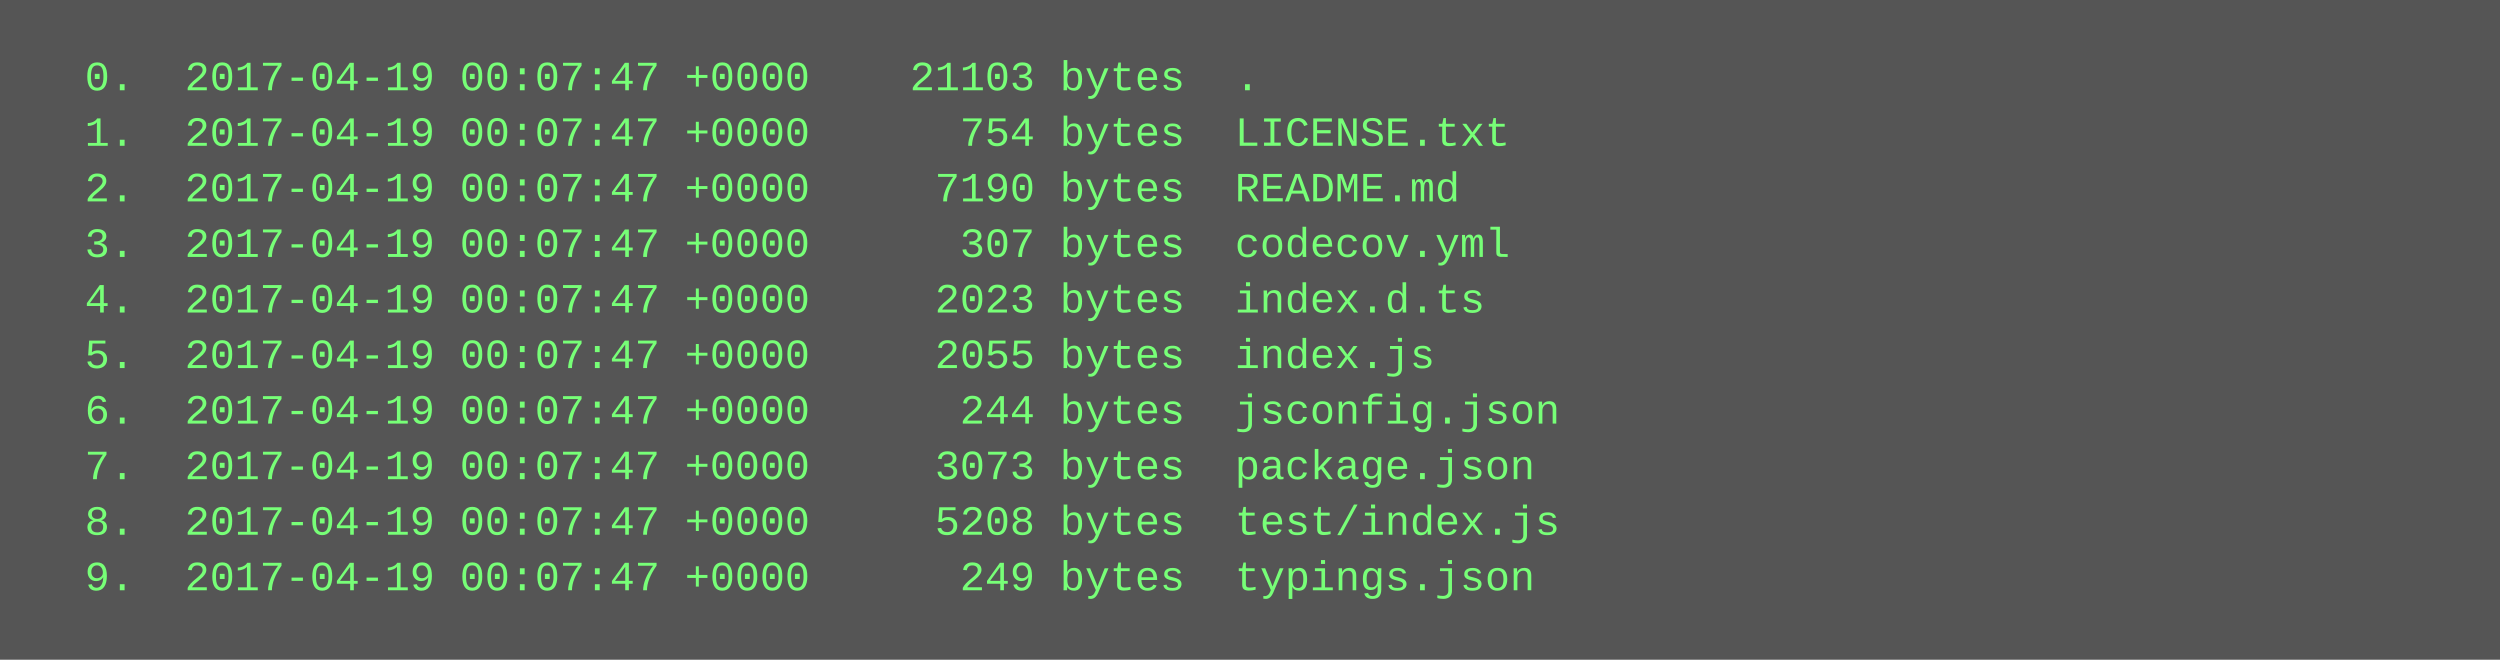
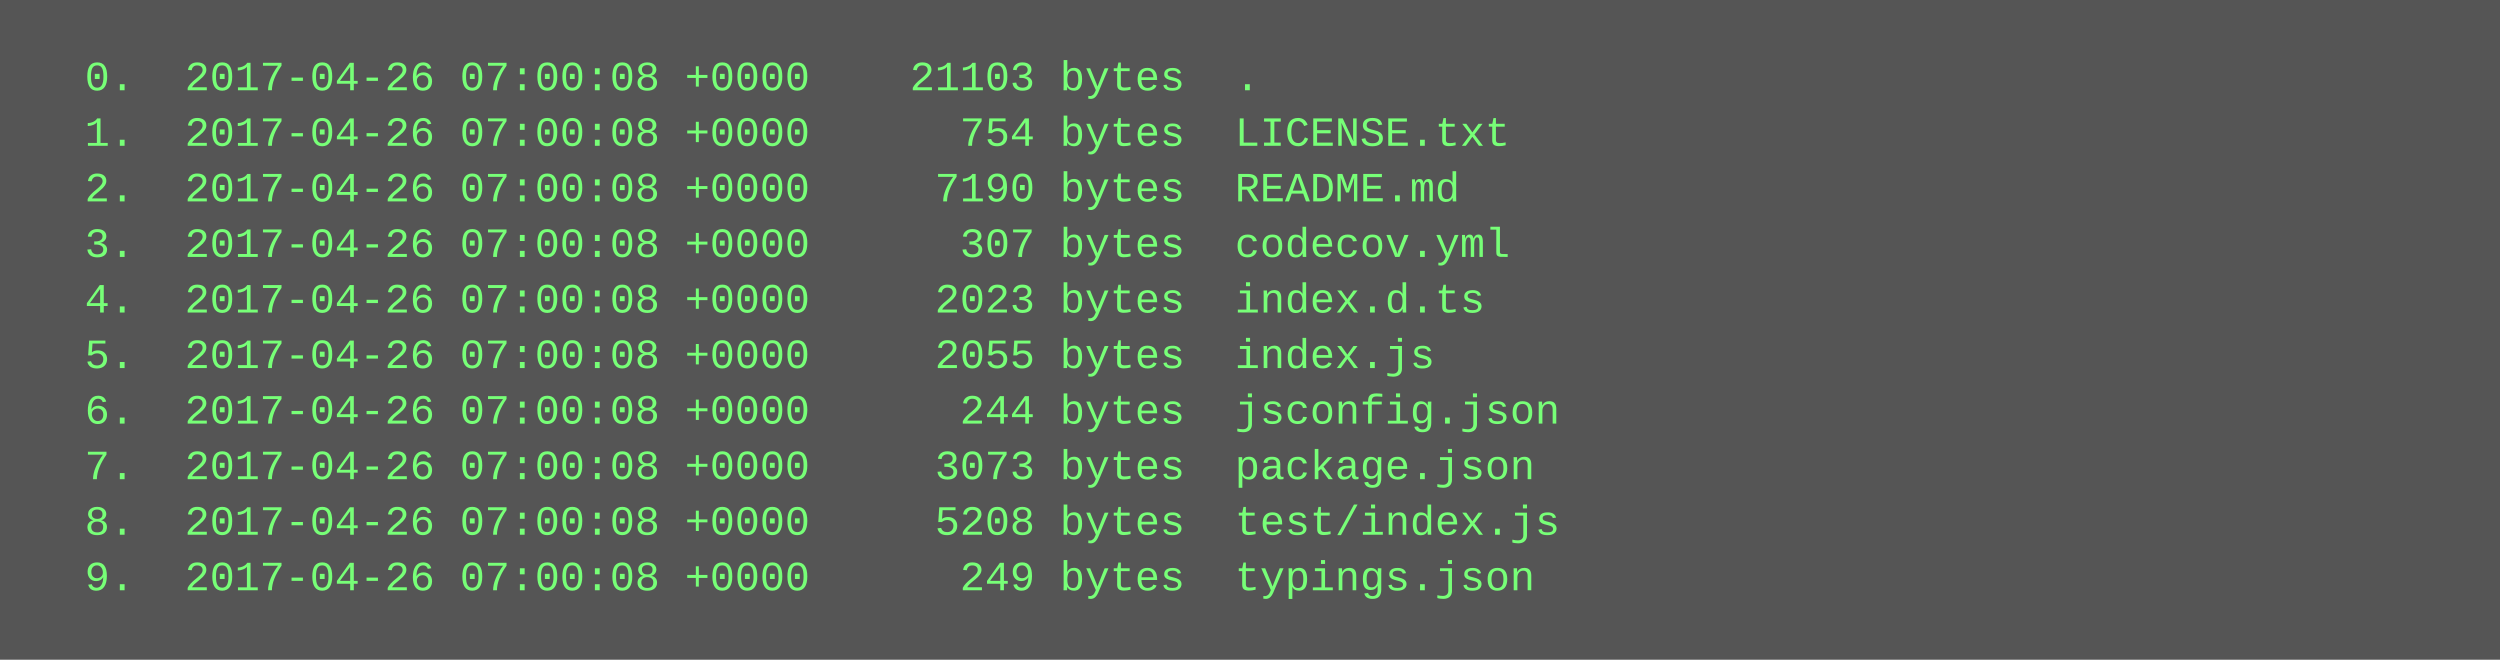
<svg xmlns="http://www.w3.org/2000/svg" height="190" width="720">
  <rect height="190" fill="#555" width="720" />
  <text fill="#7f7" font-family="Courier New" font-size="12" xml:space="preserve">
-     <tspan x="10" y="26">  0.  2017-04-19 00:07:47 +0000    21103 bytes  .</tspan>
-     <tspan x="10" y="42">  1.  2017-04-19 00:07:47 +0000      754 bytes  LICENSE.txt</tspan>
-     <tspan x="10" y="58">  2.  2017-04-19 00:07:47 +0000     7190 bytes  README.md</tspan>
-     <tspan x="10" y="74">  3.  2017-04-19 00:07:47 +0000      307 bytes  codecov.yml</tspan>
-     <tspan x="10" y="90">  4.  2017-04-19 00:07:47 +0000     2023 bytes  index.d.ts</tspan>
-     <tspan x="10" y="106">  5.  2017-04-19 00:07:47 +0000     2055 bytes  index.js</tspan>
-     <tspan x="10" y="122">  6.  2017-04-19 00:07:47 +0000      244 bytes  jsconfig.json</tspan>
-     <tspan x="10" y="138">  7.  2017-04-19 00:07:47 +0000     3073 bytes  package.json</tspan>
-     <tspan x="10" y="154">  8.  2017-04-19 00:07:47 +0000     5208 bytes  test/index.js</tspan>
-     <tspan x="10" y="170">  9.  2017-04-19 00:07:47 +0000      249 bytes  typings.json</tspan>
+     <tspan x="10" y="26">  0.  2017-04-26 07:00:08 +0000    21103 bytes  .</tspan>
+     <tspan x="10" y="42">  1.  2017-04-26 07:00:08 +0000      754 bytes  LICENSE.txt</tspan>
+     <tspan x="10" y="58">  2.  2017-04-26 07:00:08 +0000     7190 bytes  README.md</tspan>
+     <tspan x="10" y="74">  3.  2017-04-26 07:00:08 +0000      307 bytes  codecov.yml</tspan>
+     <tspan x="10" y="90">  4.  2017-04-26 07:00:08 +0000     2023 bytes  index.d.ts</tspan>
+     <tspan x="10" y="106">  5.  2017-04-26 07:00:08 +0000     2055 bytes  index.js</tspan>
+     <tspan x="10" y="122">  6.  2017-04-26 07:00:08 +0000      244 bytes  jsconfig.json</tspan>
+     <tspan x="10" y="138">  7.  2017-04-26 07:00:08 +0000     3073 bytes  package.json</tspan>
+     <tspan x="10" y="154">  8.  2017-04-26 07:00:08 +0000     5208 bytes  test/index.js</tspan>
+     <tspan x="10" y="170">  9.  2017-04-26 07:00:08 +0000      249 bytes  typings.json</tspan>
  </text>
</svg>
